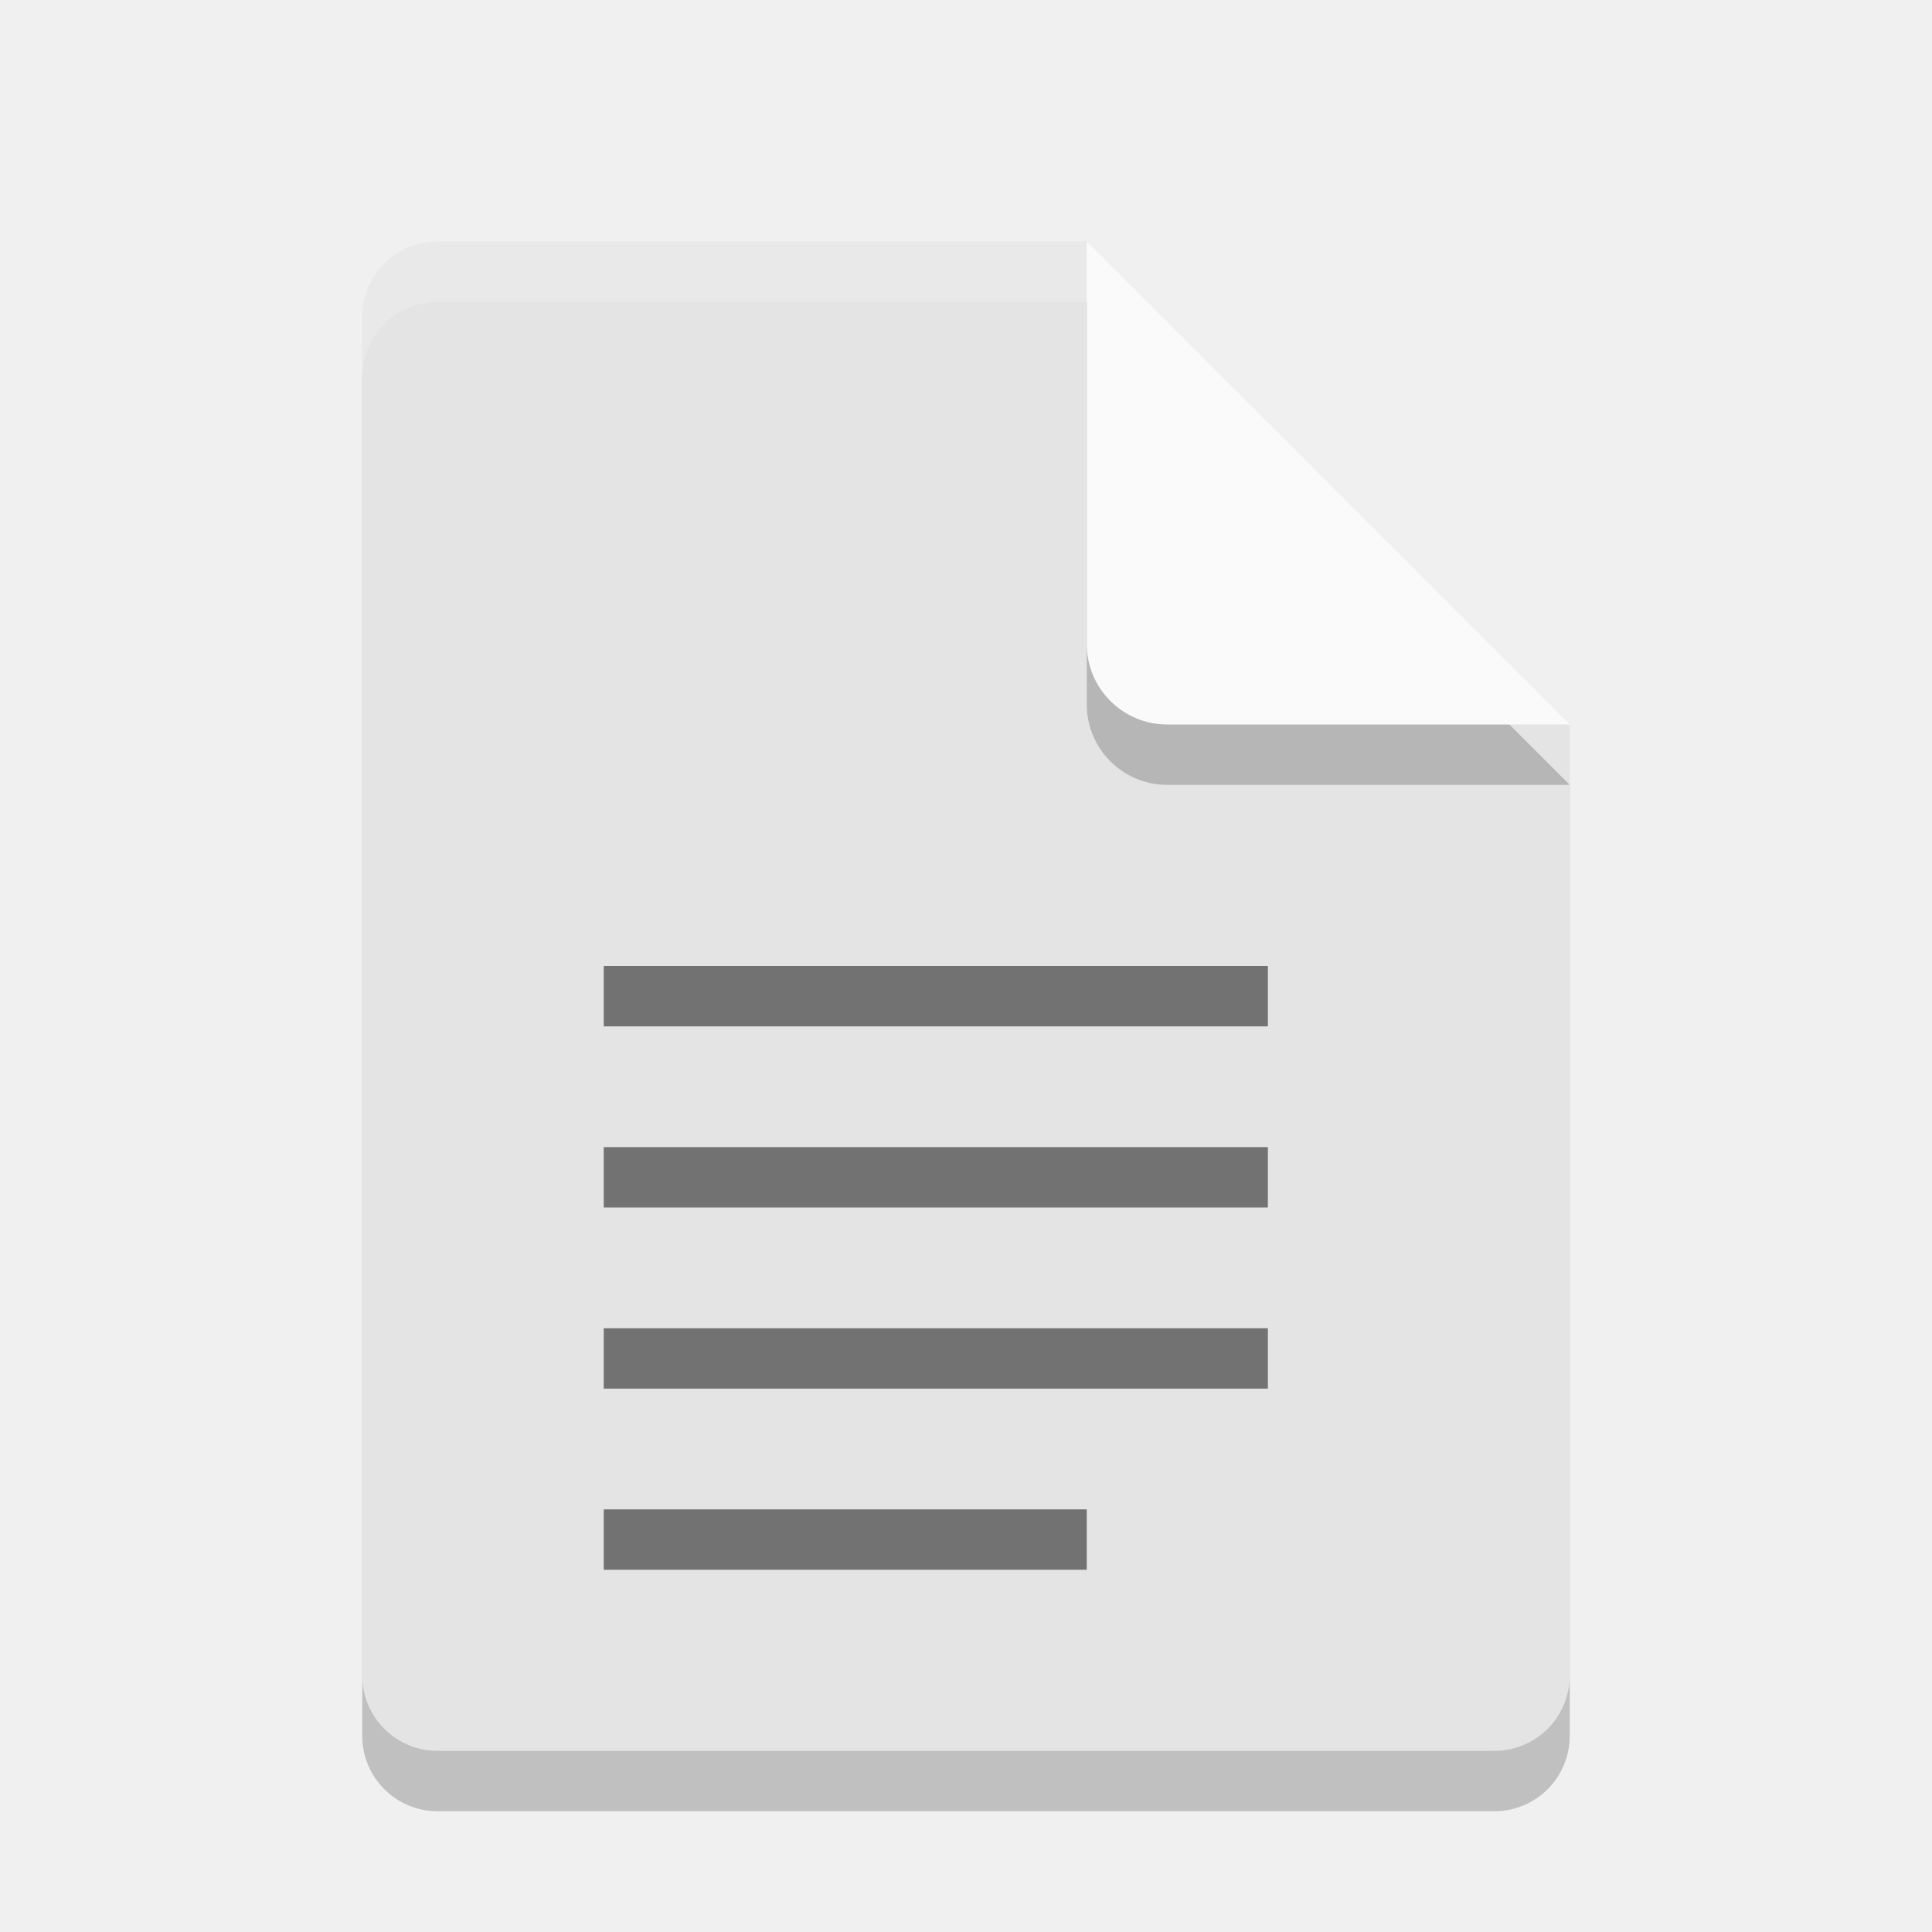
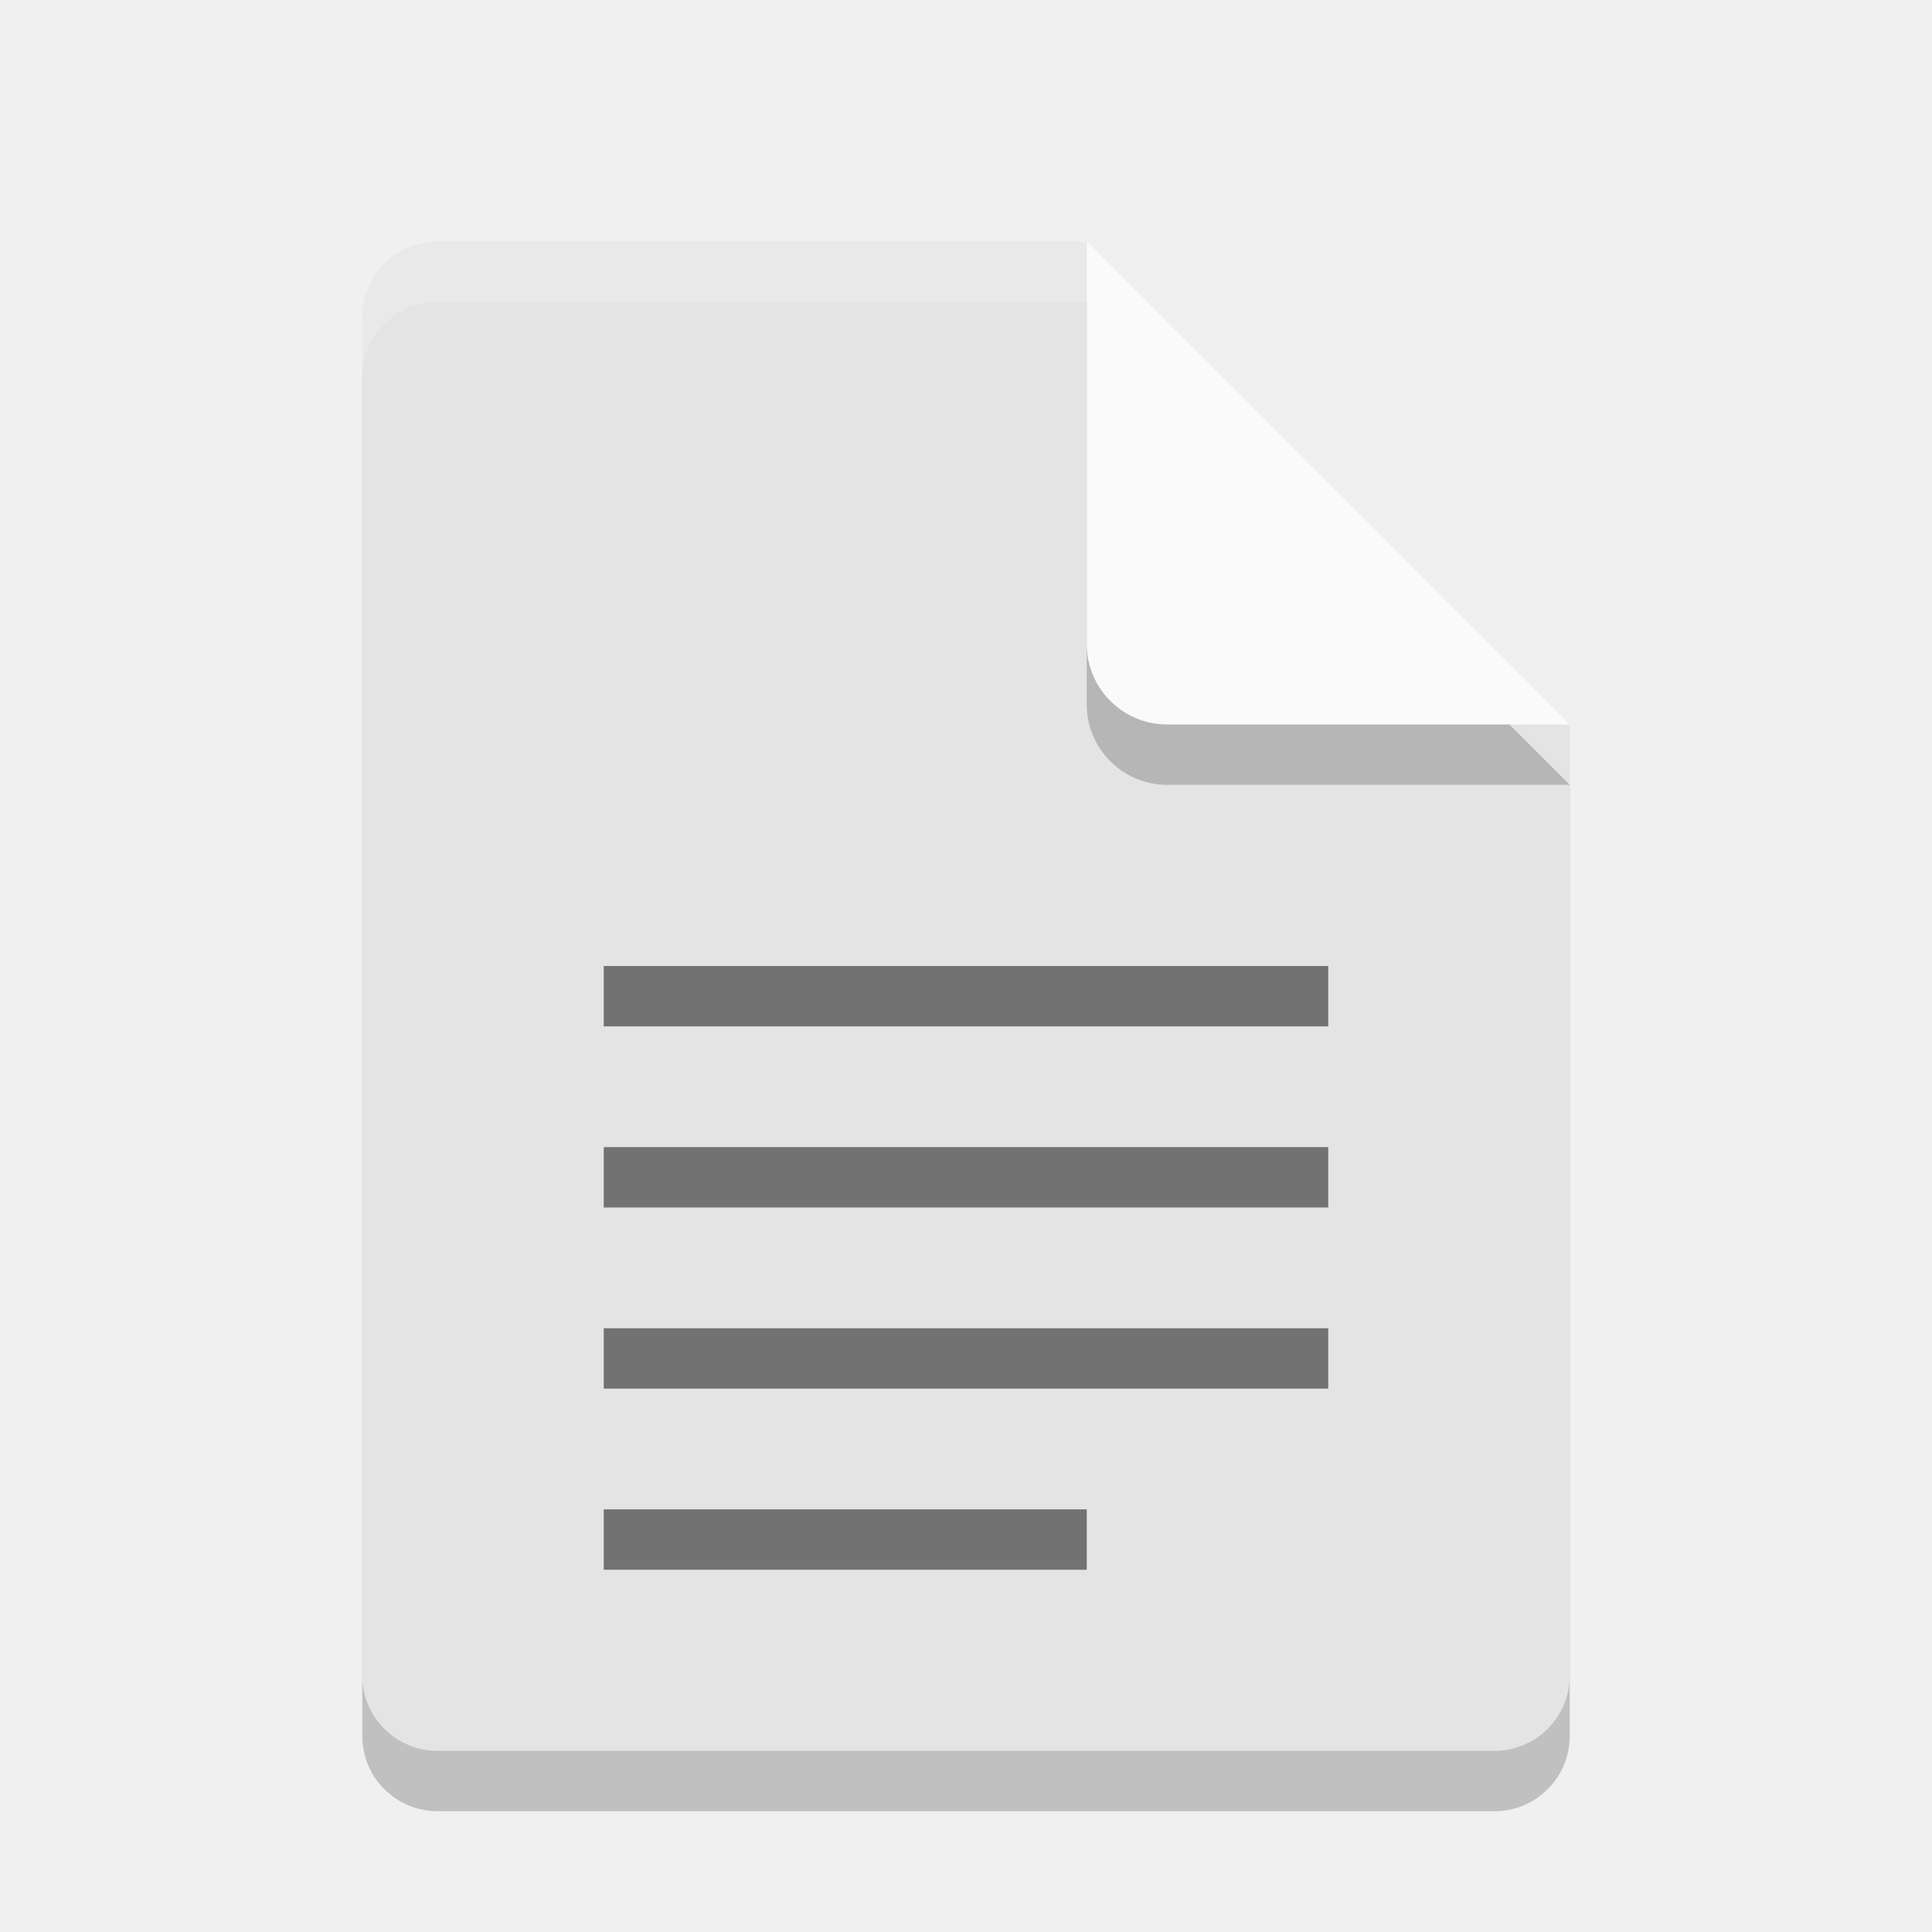
<svg xmlns="http://www.w3.org/2000/svg" width="32" height="32" version="1">
  <path style="opacity:0.2" d="M 7.25,5 C 6.558,5 6,5.558 6,6.25 v 22.5 C 6,29.442 6.558,30 7.25,30 h 17.5 C 25.442,30 26,29.442 26,28.75 V 13 L 19.125,11.875 18,5 Z" />
  <path fill="#e4e4e4" d="m7.25 4c-0.693 0-1.25 0.557-1.25 1.25v22.5c0 0.692 0.557 1.25 1.25 1.25h17.5c0.692 0 1.25-0.558 1.25-1.25v-15.75l-6.875-1.125-1.125-6.875z" />
  <path style="opacity:0.2" d="m 18,5 v 6.667 c 0,0.736 0.597,1.333 1.333,1.333 H 26 l -8,-8 z" />
  <path fill="#fafafa" d="m18 4v6.667c0 0.736 0.597 1.333 1.333 1.333h6.667l-8-8z" />
  <path fill="#fff" opacity=".2" d="m7.25 4c-0.693 0-1.25 0.557-1.25 1.25v1c0-0.693 0.557-1.25 1.25-1.25h10.75v-1z" />
-   <path opacity=".5" d="m10 16v1h11v-1zm0 3v1h11v-1zm0 3v1h11v-1zm0 3v1h8v-1z" />
+   <path style="opacity:0.5" d="m 10,16 v 1 h 12 v -1 z m 0,3 v 1 h 12 v -1 z m 0,3 v 1 h 12 v -1 z m 0,3 v 1 h 8 v -1 z" />
</svg>
